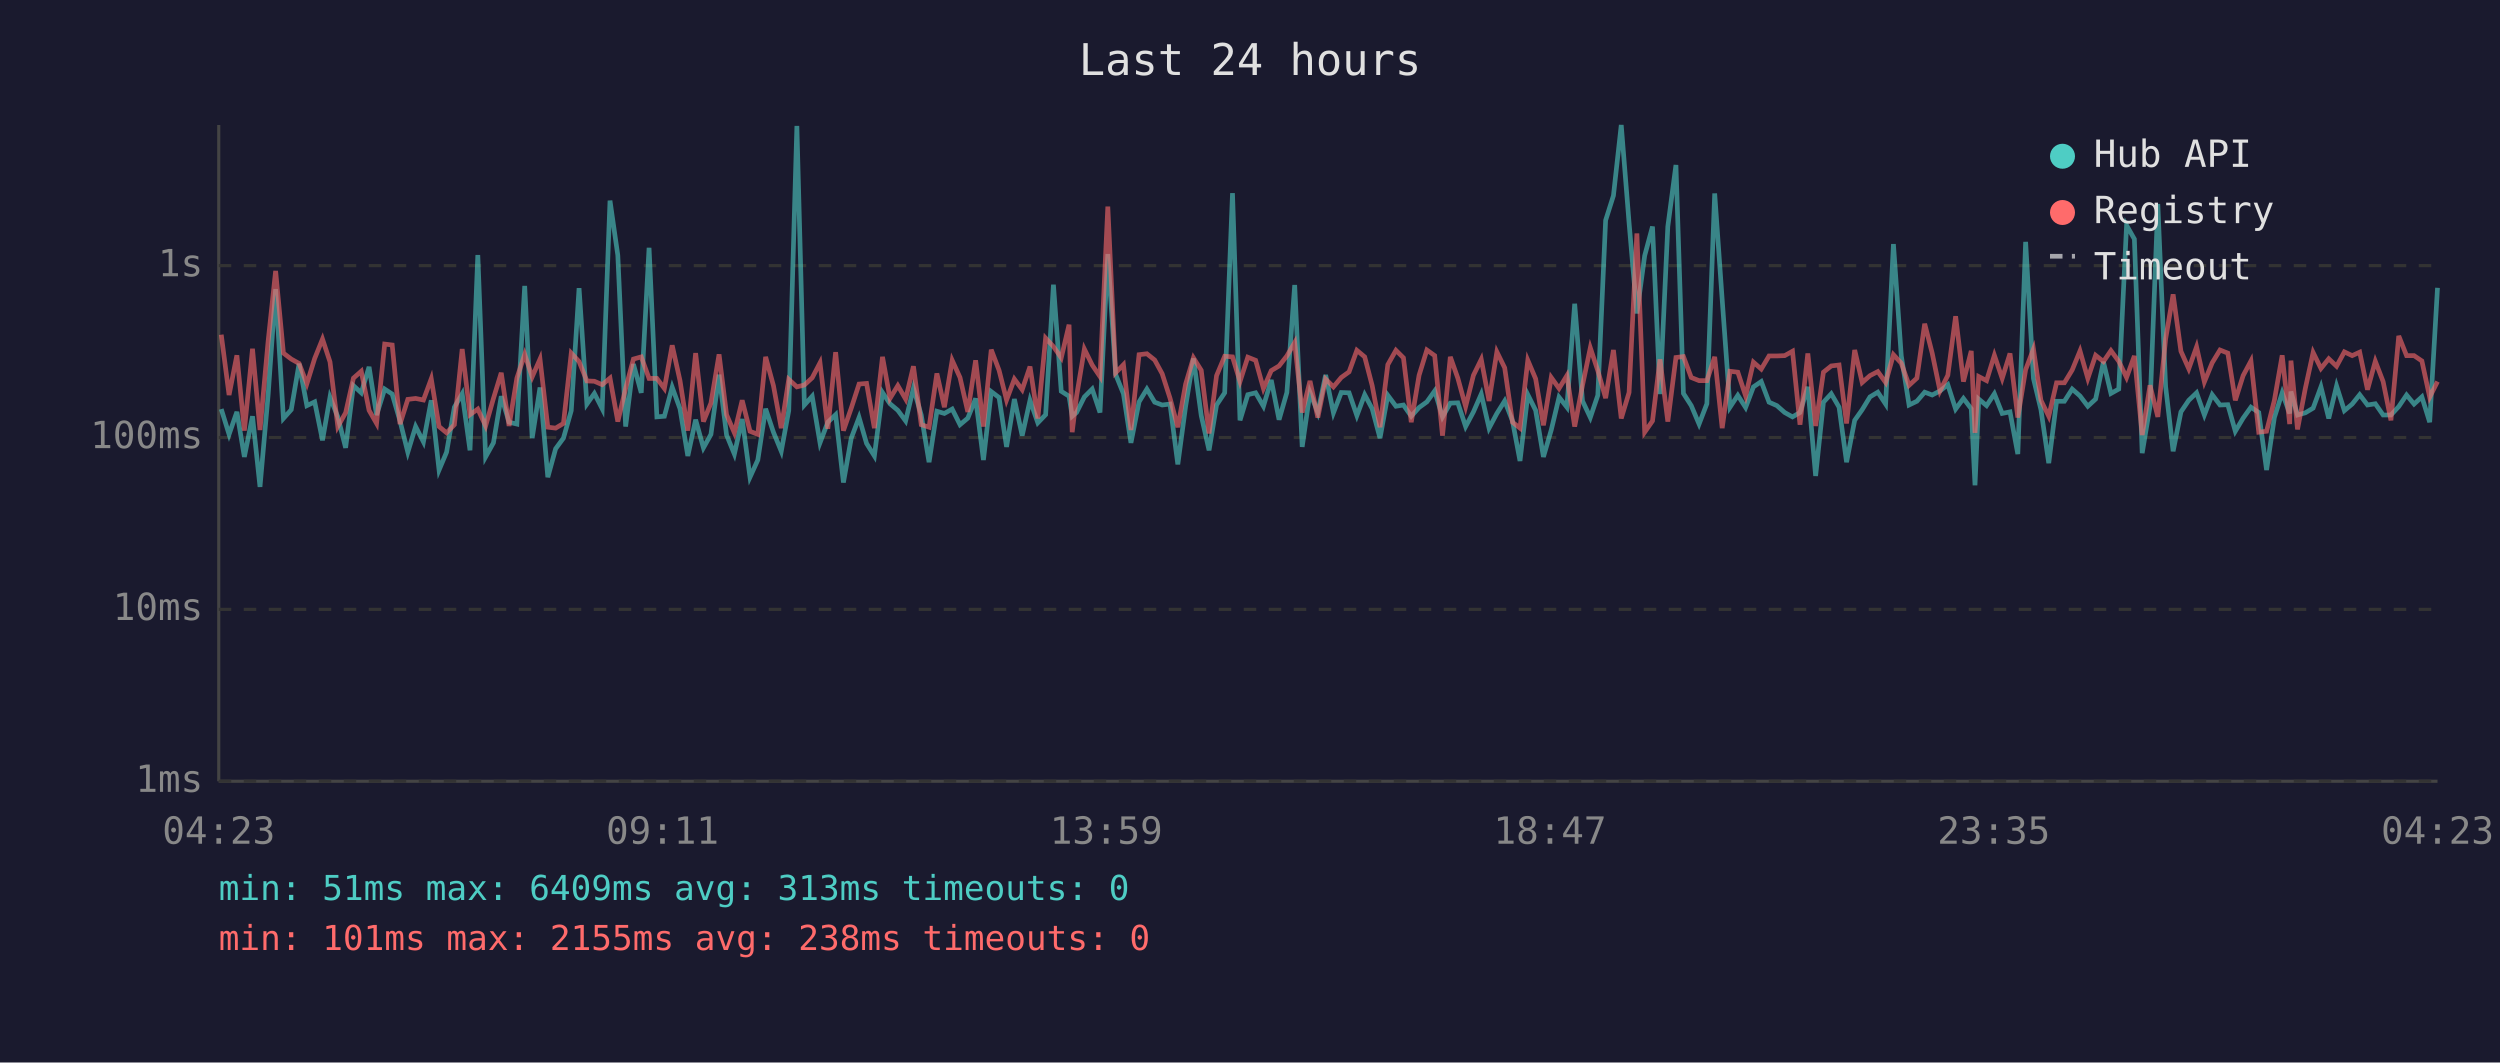
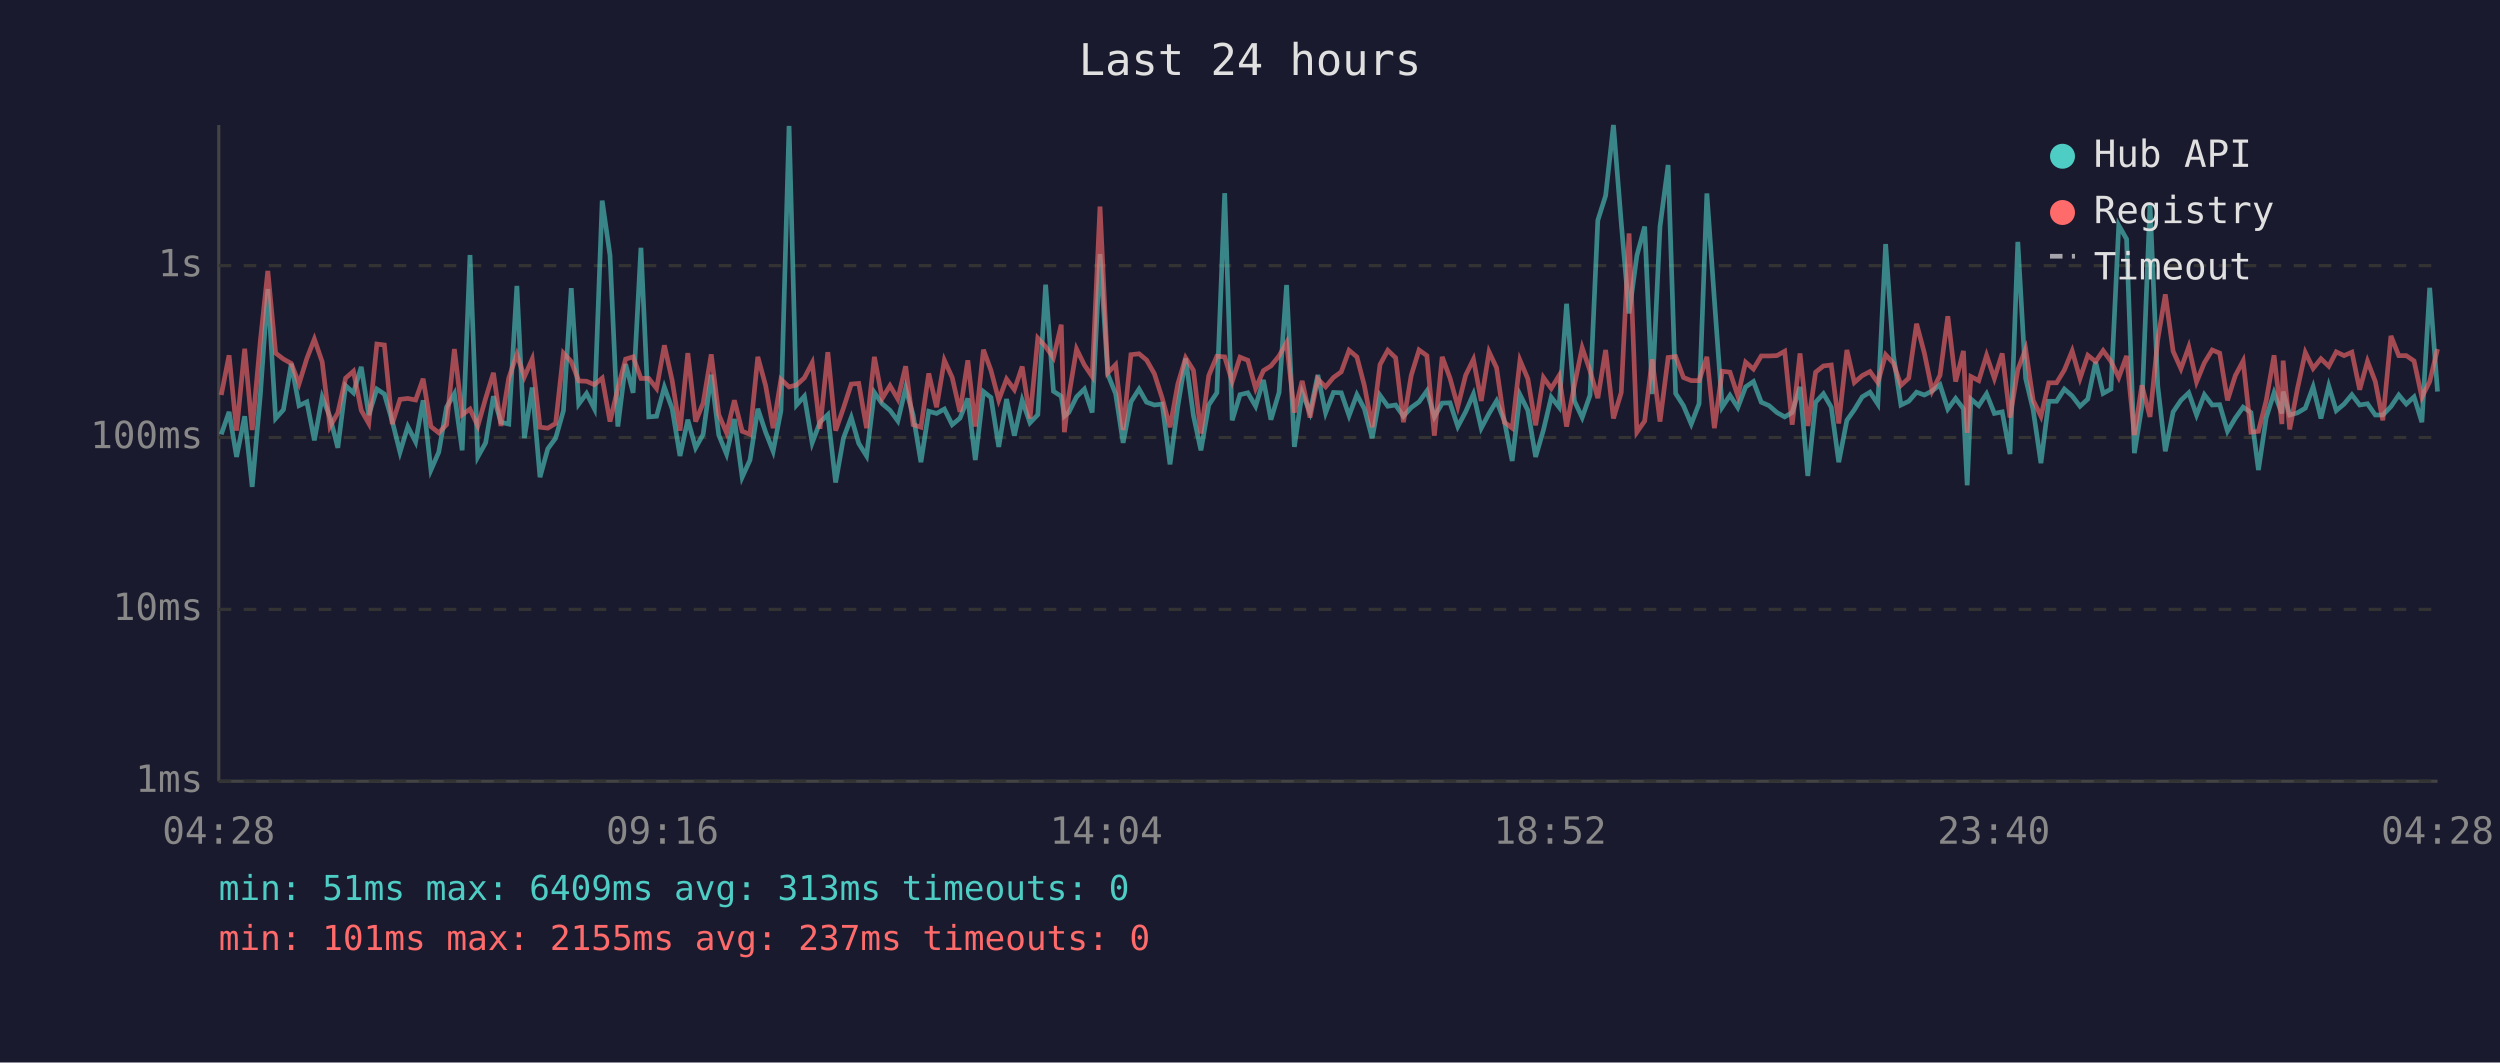
<svg xmlns="http://www.w3.org/2000/svg" viewBox="0 0 800 340" font-family="monospace" font-size="12">
  <rect width="800" height="340" fill="#1a1a2e" />
  <text x="400" y="24" fill="#e0e0e0" font-size="14" text-anchor="middle">Last 24 hours</text>
  <line x1="70" y1="40" x2="70" y2="250" stroke="#444" stroke-width="1" />
  <line x1="70" y1="250" x2="780" y2="250" stroke="#444" stroke-width="1" />
  <line x1="70" y1="250" x2="780" y2="250" stroke="#333" stroke-width="1" stroke-dasharray="4" />
  <text x="65" y="250" fill="#888" text-anchor="end" dominant-baseline="middle">1ms</text>
  <line x1="70" y1="195" x2="780" y2="195" stroke="#333" stroke-width="1" stroke-dasharray="4" />
  <text x="65" y="195" fill="#888" text-anchor="end" dominant-baseline="middle">10ms</text>
  <line x1="70" y1="140" x2="780" y2="140" stroke="#333" stroke-width="1" stroke-dasharray="4" />
  <text x="65" y="140" fill="#888" text-anchor="end" dominant-baseline="middle">100ms</text>
  <line x1="70" y1="85" x2="780" y2="85" stroke="#333" stroke-width="1" stroke-dasharray="4" />
  <text x="65" y="85" fill="#888" text-anchor="end" dominant-baseline="middle">1s</text>
-   <text x="70" y="270" fill="#888" text-anchor="middle">04:23</text>
-   <text x="212" y="270" fill="#888" text-anchor="middle">09:11</text>
-   <text x="354" y="270" fill="#888" text-anchor="middle">13:59</text>
-   <text x="496" y="270" fill="#888" text-anchor="middle">18:47</text>
-   <text x="638" y="270" fill="#888" text-anchor="middle">23:35</text>
-   <text x="780" y="270" fill="#888" text-anchor="middle">04:23</text>
-   <polyline points="70.8,130.9 73.3,139.0 75.8,131.8 78.2,146.2 80.8,133.2 83.2,155.8 85.8,126.4 88.2,92.5 90.7,133.9 93.2,131.1 95.7,116.4 98.2,129.8 100.7,128.6 103.2,140.9 105.6,127.1 108.1,133.4 110.6,143.3 113.1,123.4 115.6,125.7 118.1,117.4 120.5,132.8 123.1,124.5 125.5,126.1 128.0,134.7 130.5,144.7 133.0,136.5 135.5,141.4 138.0,128.1 140.5,150.4 142.9,144.7 145.4,130.3 147.9,126.0 150.4,144.1 152.9,81.6 155.4,146.2 157.9,141.7 160.4,126.8 162.9,135.1 165.4,135.7 167.9,91.5 170.3,140.2 172.8,124.0 175.3,152.7 177.8,143.6 180.3,140.2 182.8,131.4 185.3,92.2 187.8,129.3 190.2,125.9 192.7,130.8 195.2,64.2 197.7,81.7 200.2,136.5 202.7,116.5 205.2,125.7 207.7,79.3 210.2,133.4 212.6,133.2 215.1,123.9 217.6,130.8 220.1,145.9 222.6,134.3 225.1,143.3 227.5,139.0 230.1,119.9 232.5,139.2 235.0,145.3 237.5,134.1 240.0,152.7 242.5,147.2 245.0,130.8 247.5,138.3 250.0,144.4 252.4,131.4 255.0,40.3 257.4,129.6 259.9,126.8 262.4,141.7 264.9,135.1 267.4,132.7 269.9,154.4 272.4,140.2 274.9,133.6 277.3,141.9 279.8,145.9 282.4,125.6 284.8,129.2 287.3,131.3 289.8,134.7 292.3,124.2 294.8,132.8 297.3,147.9 299.8,131.6 302.2,132.3 304.7,130.9 307.2,135.9 309.7,133.8 312.2,127.5 314.7,147.2 317.2,125.3 319.7,127.2 322.1,143.0 324.6,127.7 327.1,139.4 329.6,128.1 332.1,135.3 334.6,132.7 337.1,91.1 339.6,125.2 342.1,126.8 343.1,133.2 344.5,132.0 347.0,127.0 349.5,124.5 352.0,132.0 354.5,81.3 357.0,119.8 359.5,126.0 361.9,141.7 364.5,128.6 367.0,124.5 369.5,128.7 371.9,129.6 374.4,129.3 376.9,148.6 379.4,130.0 381.9,114.7 384.4,133.0 386.9,144.1 389.3,129.6 391.9,125.7 394.4,61.8 396.8,134.5 399.3,126.3 401.8,125.7 404.3,130.0 406.8,121.6 409.3,134.3 411.8,125.6 414.3,91.2 416.7,143.0 419.2,125.6 421.7,132.0 424.2,120.0 426.7,132.1 429.2,125.6 431.7,125.7 434.2,133.0 436.7,126.3 439.1,130.8 441.6,140.2 444.1,126.5 446.7,130.0 449.1,129.6 451.6,133.2 454.1,130.4 456.6,128.6 459.1,125.1 461.6,133.4 464.1,129.0 466.5,128.9 469.0,136.5 471.5,131.8 474.0,126.1 476.5,137.0 479.0,132.3 481.5,128.3 484.0,134.7 486.4,147.5 488.9,126.3 491.4,131.3 493.9,146.2 496.4,137.6 498.9,127.1 501.4,130.3 503.9,97.2 506.4,128.3 508.9,133.6 511.3,126.5 513.8,70.5 516.3,62.6 518.8,40.0 521.3,71.3 523.8,100.3 526.3,81.8 528.8,72.5 531.2,126.1 533.7,72.5 536.3,52.8 538.7,125.9 541.2,129.8 543.7,135.7 546.2,129.2 548.7,61.9 551.1,95.9 553.6,130.3 556.1,126.5 558.6,130.4 561.1,123.8 563.6,122.1 566.1,128.7 568.6,129.8 571.1,132.0 573.6,133.4 576.0,132.0 578.5,123.8 581.0,152.3 583.5,128.7 586.0,126.0 588.5,130.3 590.9,147.9 593.5,134.5 595.9,131.1 598.4,127.0 600.9,125.5 603.4,129.3 605.9,78.1 608.4,113.8 610.9,129.6 613.4,128.4 615.9,125.5 618.3,126.4 620.8,125.1 623.3,123.1 625.8,130.9 628.3,127.5 630.8,130.8 632.0,155.3 633.2,127.7 635.7,129.8 638.2,126.0 640.7,132.3 643.2,131.8 645.7,145.3 648.2,77.4 650.7,121.1 653.1,131.1 655.6,148.2 658.1,128.4 660.6,128.4 663.1,124.5 665.6,126.7 668.1,130.0 670.6,127.7 673.1,115.8 675.5,125.9 678.0,124.5 680.5,72.1 683.0,76.5 685.5,145.0 688.0,130.0 690.5,65.3 693.0,123.7 695.4,144.4 697.9,131.8 700.4,128.1 702.9,125.7 705.4,132.8 707.9,126.3 710.4,129.6 712.9,129.5 715.3,138.0 717.8,133.8 720.3,130.3 722.8,132.0 725.3,150.4 727.8,133.6 730.3,125.7 732.7,132.3 733.1,125.3 735.2,132.8 737.7,132.1 740.2,130.6 742.7,123.8 745.2,133.9 747.7,123.5 750.2,131.4 752.7,129.3 755.1,126.3 757.6,129.6 760.1,129.2 762.6,132.8 765.1,132.8 767.6,130.1 770.1,126.4 772.5,129.3 775.0,127.0 777.5,135.1 780.0,92.1" fill="none" stroke="#4ecdc4" stroke-width="1.5" opacity="0.6" />
-   <polyline points="70.8,107.1 73.3,126.4 75.8,113.7 78.2,137.8 80.8,111.6 83.2,137.6 85.8,109.2 88.2,86.7 90.7,113.0 93.2,114.9 95.7,116.3 98.2,122.8 100.7,114.7 103.2,108.5 105.6,115.8 108.1,136.5 110.6,132.1 113.1,121.0 115.6,118.8 118.1,131.3 120.5,135.5 123.1,110.1 125.5,110.4 128.0,135.7 130.5,127.8 133.0,127.5 135.5,128.0 138.0,121.2 140.5,136.5 142.9,138.5 145.4,135.9 147.9,111.7 150.4,132.7 152.9,130.9 155.4,136.3 157.9,127.5 160.4,119.3 162.9,136.3 165.4,121.0 167.9,113.4 170.3,120.6 172.8,114.9 175.3,136.7 177.8,137.0 180.3,135.5 182.8,113.0 185.3,115.7 187.8,121.9 190.2,122.0 192.7,123.1 195.2,121.0 197.7,134.9 200.2,124.3 202.7,114.9 205.2,114.2 207.7,121.1 210.2,121.1 212.6,124.3 215.1,110.5 217.6,121.8 220.1,137.8 222.6,113.0 225.1,134.9 227.5,129.0 230.1,113.4 232.5,132.7 235.0,138.5 237.5,128.1 240.0,138.0 242.5,139.0 245.0,114.2 247.5,123.4 250.0,137.0 252.4,121.4 255.0,123.8 257.4,123.2 259.9,120.9 262.4,116.1 264.9,137.2 267.4,112.7 269.9,137.8 272.4,130.6 274.9,122.9 277.3,122.7 279.8,137.0 282.4,114.2 284.8,127.5 287.3,123.4 289.8,127.7 292.3,117.2 294.8,135.9 297.3,136.7 299.8,119.5 302.2,130.3 304.7,115.3 307.2,120.8 309.7,131.8 312.2,115.3 314.7,136.5 317.2,111.9 319.7,118.5 322.1,128.0 324.6,121.3 327.1,124.7 329.6,117.3 332.1,133.9 334.6,108.2 337.1,110.9 339.6,114.5 342.1,103.9 343.1,138.3 344.5,126.8 347.0,111.7 349.5,116.8 352.0,120.5 354.5,66.1 357.0,119.3 359.5,116.7 361.9,137.6 364.5,113.5 367.0,113.2 369.5,115.2 371.9,119.6 374.4,127.4 376.9,136.7 379.4,122.9 381.9,114.5 384.4,118.5 386.9,138.7 389.3,120.2 391.9,114.0 394.4,114.2 396.8,122.1 399.3,114.3 401.8,115.3 404.3,124.3 406.8,118.6 409.3,117.1 411.8,113.9 414.3,109.6 416.7,132.0 419.2,121.9 421.7,133.6 424.2,121.3 426.7,123.8 429.2,120.8 431.7,119.0 434.2,112.1 436.7,114.2 439.1,123.4 441.6,136.7 444.1,116.7 446.7,112.1 449.1,114.5 451.6,135.1 454.1,120.1 456.6,112.0 459.1,113.8 461.6,139.4 464.1,114.2 466.5,121.0 469.0,130.1 471.5,120.1 474.0,115.0 476.5,128.3 479.0,112.6 481.5,117.7 484.0,135.1 486.4,137.0 488.9,115.3 491.4,121.2 493.9,136.1 496.4,120.8 498.9,124.3 501.4,120.2 503.9,136.5 506.4,123.3 508.9,111.3 511.3,118.6 513.8,127.4 516.3,112.0 518.8,133.9 521.3,125.6 523.8,74.7 526.3,138.3 528.8,134.7 531.2,115.0 533.7,134.9 536.3,114.4 538.7,114.1 541.2,120.8 543.7,121.8 546.2,121.8 548.7,114.2 551.1,137.0 553.6,118.8 556.1,119.1 558.6,126.7 561.1,115.9 563.6,118.1 566.1,113.9 568.6,113.9 571.1,113.8 573.6,112.4 576.0,135.9 578.5,113.1 581.0,136.3 583.5,119.1 586.0,117.1 588.5,116.8 590.9,135.5 593.5,112.0 595.9,122.4 598.4,120.2 600.9,118.9 603.4,122.4 605.9,113.5 608.4,116.2 610.9,123.3 613.4,121.0 615.9,103.6 618.3,113.0 620.8,125.1 623.3,120.1 625.8,101.2 628.3,122.1 630.8,112.3 632.0,138.5 633.2,120.5 635.7,121.8 638.2,113.7 640.7,121.1 643.2,113.1 645.7,133.6 648.2,118.3 650.7,111.7 653.1,128.1 655.6,133.2 658.1,122.5 660.6,122.5 663.1,118.4 665.6,112.3 668.1,121.1 670.6,113.7 673.1,115.7 675.5,112.2 678.0,115.6 680.5,120.8 683.0,113.9 685.5,139.2 688.0,123.3 690.5,133.4 693.0,108.5 695.4,94.2 697.9,112.4 700.4,118.0 702.9,111.0 705.4,122.2 707.9,116.1 710.4,112.0 712.9,113.0 715.3,128.1 717.8,120.2 720.3,115.5 722.8,138.3 725.3,138.0 727.8,128.1 730.3,113.7 732.7,135.7 733.1,115.4 735.2,137.4 737.7,124.3 740.2,112.8 742.7,117.9 745.2,114.8 747.7,117.2 750.2,112.6 752.7,113.8 755.1,112.7 757.6,124.7 760.1,115.6 762.6,122.1 765.1,134.5 767.6,107.5 770.1,113.8 772.5,113.8 775.0,115.5 777.5,127.1 780.0,122.1" fill="none" stroke="#ff6b6b" stroke-width="1.5" opacity="0.6" />
+   <text x="70" y="270" fill="#888" text-anchor="middle">04:28</text>
+   <text x="212" y="270" fill="#888" text-anchor="middle">09:16</text>
+   <text x="354" y="270" fill="#888" text-anchor="middle">14:04</text>
+   <text x="496" y="270" fill="#888" text-anchor="middle">18:52</text>
+   <text x="638" y="270" fill="#888" text-anchor="middle">23:40</text>
+   <text x="780" y="270" fill="#888" text-anchor="middle">04:28</text>
+   <polyline points="70.8,139.0 73.3,131.8 75.7,146.2 78.3,133.2 80.7,155.8 83.3,126.4 85.7,92.5 88.2,133.9 90.7,131.1 93.2,116.4 95.7,129.8 98.2,128.6 100.6,140.9 103.1,127.1 105.6,133.4 108.1,143.3 110.6,123.4 113.1,125.7 115.6,117.4 118.0,132.8 120.6,124.5 123.0,126.1 125.5,134.7 128.0,144.7 130.5,136.5 133.0,141.4 135.4,128.1 137.9,150.4 140.4,144.7 142.9,130.3 145.4,126.0 147.9,144.1 150.4,81.6 152.9,146.2 155.4,141.7 157.9,126.8 160.3,135.1 162.8,135.7 165.4,91.5 167.8,140.2 170.3,124.0 172.8,152.7 175.3,143.6 177.8,140.2 180.3,131.4 182.8,92.2 185.2,129.3 187.7,125.9 190.2,130.8 192.7,64.2 195.2,81.7 197.7,136.5 200.2,116.5 202.6,125.7 205.1,79.3 207.6,133.4 210.1,133.2 212.6,123.9 215.1,130.8 217.6,145.9 220.1,134.3 222.6,143.3 225.0,139.0 227.6,119.9 230.0,139.2 232.5,145.3 235.0,134.1 237.5,152.7 240.0,147.2 242.5,130.8 245.0,138.3 247.4,144.4 249.9,131.4 252.5,40.3 254.9,129.6 257.4,126.8 259.9,141.7 262.4,135.1 264.9,132.7 267.4,154.4 269.9,140.2 272.4,133.6 274.8,141.9 277.3,145.9 279.8,125.6 282.3,129.2 284.8,131.3 287.3,134.7 289.8,124.2 292.2,132.8 294.7,147.9 297.2,131.6 299.7,132.3 302.2,130.9 304.7,135.9 307.2,133.8 309.7,127.5 312.1,147.2 314.7,125.3 317.1,127.2 319.6,143.0 322.1,127.7 324.6,139.4 327.1,128.1 329.6,135.3 332.1,132.7 334.6,91.1 337.1,125.2 339.6,126.8 340.6,133.2 342.0,132.0 344.5,127.0 347.0,124.5 349.5,132.0 352.0,81.3 354.5,119.8 357.0,126.0 359.4,141.7 361.9,128.6 364.5,124.5 366.9,128.7 369.4,129.6 371.9,129.3 374.4,148.6 376.9,130.0 379.4,114.7 381.9,133.0 384.3,144.1 386.8,129.6 389.4,125.7 391.9,61.8 394.3,134.5 396.8,126.3 399.3,125.7 401.8,130.0 404.3,121.6 406.7,134.3 409.3,125.6 411.7,91.2 414.2,143.0 416.7,125.6 419.2,132.0 421.7,120.0 424.2,132.1 426.7,125.6 429.2,125.7 431.7,133.0 434.2,126.3 436.6,130.8 439.1,140.2 441.6,126.5 444.1,130.0 446.6,129.6 449.1,133.2 451.6,130.4 454.1,128.6 456.6,125.1 459.0,133.4 461.5,129.0 464.0,128.9 466.5,136.5 469.0,131.8 471.5,126.1 474.0,137.0 476.5,132.3 478.9,128.3 481.4,134.7 483.9,147.5 486.4,126.3 488.9,131.3 491.4,146.2 493.9,137.6 496.4,127.1 498.9,130.3 501.3,97.2 503.8,128.3 506.3,133.6 508.8,126.5 511.3,70.5 513.8,62.6 516.3,40.0 518.8,71.3 521.3,100.3 523.8,81.8 526.3,72.5 528.7,126.1 531.2,72.5 533.8,52.8 536.2,125.9 538.7,129.8 541.2,135.7 543.7,129.2 546.2,61.9 548.6,95.9 551.1,130.3 553.6,126.5 556.1,130.4 558.6,123.8 561.1,122.1 563.6,128.7 566.1,129.8 568.6,132.0 571.1,133.4 573.5,132.0 576.0,123.8 578.5,152.3 581.0,128.7 583.5,126.0 586.0,130.3 588.4,147.9 591.0,134.5 593.4,131.1 595.9,127.0 598.4,125.5 600.9,129.3 603.4,78.1 605.9,113.8 608.3,129.6 610.8,128.4 613.3,125.5 615.8,126.4 618.3,125.1 620.8,123.1 623.3,130.9 625.8,127.5 628.3,130.8 629.5,155.3 630.7,127.7 633.2,129.8 635.7,126.0 638.2,132.3 640.7,131.8 643.2,145.3 645.7,77.4 648.2,121.1 650.6,131.1 653.1,148.2 655.6,128.4 658.1,128.4 660.6,124.5 663.1,126.7 665.6,130.0 668.1,127.7 670.6,115.8 673.0,125.9 675.5,124.5 678.0,72.1 680.5,76.5 683.0,145.0 685.4,130.0 688.0,65.3 690.5,123.7 692.9,144.4 695.4,131.8 697.9,128.1 700.4,125.7 702.9,132.8 705.4,126.3 707.9,129.6 710.3,129.5 712.8,138.0 715.3,133.8 717.8,130.3 720.3,132.0 722.7,150.4 725.2,133.6 727.7,125.7 730.2,132.3 730.6,125.3 732.7,132.8 735.2,132.1 737.7,130.6 740.2,123.8 742.7,133.9 745.2,123.5 747.6,131.4 750.1,129.3 752.6,126.3 755.1,129.6 757.6,129.2 760.1,132.8 762.5,132.8 765.1,130.1 767.6,126.4 770.0,129.3 772.5,127.0 775.0,135.1 777.5,92.1 780.0,125.3" fill="none" stroke="#4ecdc4" stroke-width="1.5" opacity="0.6" />
+   <polyline points="70.8,126.4 73.3,113.7 75.7,137.8 78.3,111.6 80.7,137.6 83.3,109.2 85.7,86.7 88.2,113.0 90.7,114.9 93.2,116.3 95.7,122.8 98.2,114.7 100.6,108.5 103.1,115.8 105.6,136.5 108.1,132.1 110.6,121.0 113.1,118.8 115.6,131.3 118.0,135.5 120.6,110.1 123.0,110.4 125.5,135.7 128.0,127.8 130.5,127.5 133.0,128.0 135.4,121.2 137.9,136.5 140.4,138.5 142.9,135.9 145.4,111.7 147.9,132.7 150.4,130.9 152.9,136.3 155.4,127.5 157.9,119.3 160.3,136.3 162.8,121.0 165.4,113.4 167.8,120.6 170.3,114.9 172.8,136.7 175.3,137.0 177.8,135.5 180.3,113.0 182.8,115.7 185.2,121.9 187.7,122.0 190.2,123.1 192.7,121.0 195.2,134.9 197.7,124.3 200.2,114.9 202.6,114.2 205.1,121.1 207.6,121.1 210.1,124.3 212.6,110.5 215.1,121.8 217.6,137.8 220.1,113.0 222.6,134.9 225.0,129.0 227.6,113.4 230.0,132.7 232.5,138.5 235.0,128.1 237.5,138.0 240.0,139.0 242.5,114.2 245.0,123.4 247.4,137.0 249.9,121.4 252.5,123.8 254.9,123.2 257.4,120.9 259.9,116.1 262.4,137.2 264.9,112.7 267.4,137.8 269.9,130.6 272.4,122.9 274.8,122.7 277.3,137.0 279.8,114.2 282.3,127.5 284.8,123.4 287.3,127.7 289.8,117.2 292.2,135.9 294.7,136.7 297.2,119.5 299.7,130.3 302.2,115.3 304.7,120.8 307.2,131.8 309.7,115.3 312.1,136.5 314.7,111.9 317.1,118.5 319.6,128.0 322.1,121.3 324.6,124.7 327.1,117.3 329.6,133.9 332.1,108.2 334.6,110.9 337.1,114.5 339.6,103.9 340.6,138.3 342.0,126.8 344.5,111.7 347.0,116.8 349.5,120.5 352.0,66.1 354.5,119.3 357.0,116.7 359.4,137.6 361.9,113.5 364.5,113.2 366.9,115.2 369.4,119.6 371.9,127.4 374.4,136.7 376.9,122.9 379.4,114.5 381.9,118.5 384.3,138.7 386.8,120.2 389.4,114.0 391.9,114.2 394.3,122.1 396.8,114.3 399.3,115.3 401.8,124.3 404.3,118.6 406.7,117.1 409.3,113.9 411.7,109.6 414.2,132.0 416.7,121.9 419.2,133.6 421.7,121.3 424.2,123.8 426.7,120.8 429.2,119.0 431.7,112.1 434.2,114.2 436.6,123.4 439.1,136.7 441.6,116.7 444.1,112.1 446.6,114.5 449.1,135.1 451.6,120.1 454.1,112.0 456.6,113.8 459.0,139.4 461.5,114.2 464.0,121.0 466.5,130.1 469.0,120.1 471.5,115.0 474.0,128.3 476.5,112.6 478.9,117.7 481.4,135.1 483.9,137.0 486.4,115.3 488.9,121.2 491.4,136.1 493.9,120.8 496.4,124.3 498.9,120.2 501.3,136.5 503.8,123.3 506.3,111.3 508.8,118.6 511.3,127.4 513.8,112.0 516.3,133.9 518.8,125.6 521.3,74.7 523.8,138.3 526.3,134.7 528.7,115.0 531.2,134.9 533.8,114.4 536.2,114.1 538.7,120.8 541.2,121.8 543.7,121.8 546.2,114.2 548.6,137.0 551.1,118.8 553.6,119.1 556.1,126.7 558.6,115.9 561.1,118.1 563.6,113.9 566.1,113.9 568.6,113.8 571.1,112.4 573.5,135.9 576.0,113.1 578.5,136.3 581.0,119.1 583.5,117.1 586.0,116.8 588.4,135.5 591.0,112.0 593.4,122.4 595.9,120.2 598.4,118.9 600.9,122.4 603.4,113.5 605.9,116.2 608.3,123.3 610.8,121.0 613.3,103.6 615.8,113.0 618.3,125.1 620.8,120.1 623.3,101.2 625.8,122.1 628.3,112.3 629.5,138.5 630.7,120.5 633.2,121.8 635.7,113.7 638.2,121.1 640.7,113.1 643.2,133.6 645.7,118.3 648.2,111.7 650.6,128.1 653.1,133.2 655.6,122.5 658.1,122.5 660.6,118.4 663.1,112.3 665.6,121.1 668.1,113.7 670.6,115.7 673.0,112.2 675.5,115.6 678.0,120.8 680.5,113.9 683.0,139.2 685.4,123.3 688.0,133.4 690.5,108.5 692.9,94.2 695.4,112.4 697.9,118.0 700.4,111.0 702.9,122.2 705.4,116.1 707.9,112.0 710.3,113.0 712.8,128.1 715.3,120.2 717.8,115.5 720.3,138.3 722.7,138.0 725.2,128.1 727.7,113.7 730.2,135.7 730.6,115.4 732.7,137.4 735.2,124.3 737.7,112.8 740.2,117.9 742.7,114.8 745.2,117.2 747.6,112.6 750.1,113.8 752.6,112.7 755.1,124.7 757.6,115.6 760.1,122.1 762.5,134.5 765.1,107.5 767.6,113.8 770.0,113.8 772.5,115.5 775.0,127.1 777.5,122.1 780.0,111.7" fill="none" stroke="#ff6b6b" stroke-width="1.5" opacity="0.6" />
  <circle cx="660" cy="50" r="4" fill="#4ecdc4" />
  <text x="670" y="50" fill="#e0e0e0" dominant-baseline="middle">Hub API</text>
  <circle cx="660" cy="68" r="4" fill="#ff6b6b" />
  <text x="670" y="68" fill="#e0e0e0" dominant-baseline="middle">Registry</text>
  <line x1="656" y1="82" x2="664" y2="82" stroke="#e0e0e0" stroke-width="1.5" stroke-dasharray="4,3" opacity="0.7" />
  <text x="670" y="86" fill="#e0e0e0" dominant-baseline="middle">Timeout</text>
  <text x="70" y="288" fill="#4ecdc4" font-size="11">min: 51ms  max: 6409ms  avg: 313ms  timeouts: 0</text>
-   <text x="70" y="304" fill="#ff6b6b" font-size="11">min: 101ms  max: 2155ms  avg: 238ms  timeouts: 0</text>
+   <text x="70" y="304" fill="#ff6b6b" font-size="11">min: 101ms  max: 2155ms  avg: 237ms  timeouts: 0</text>
</svg>
